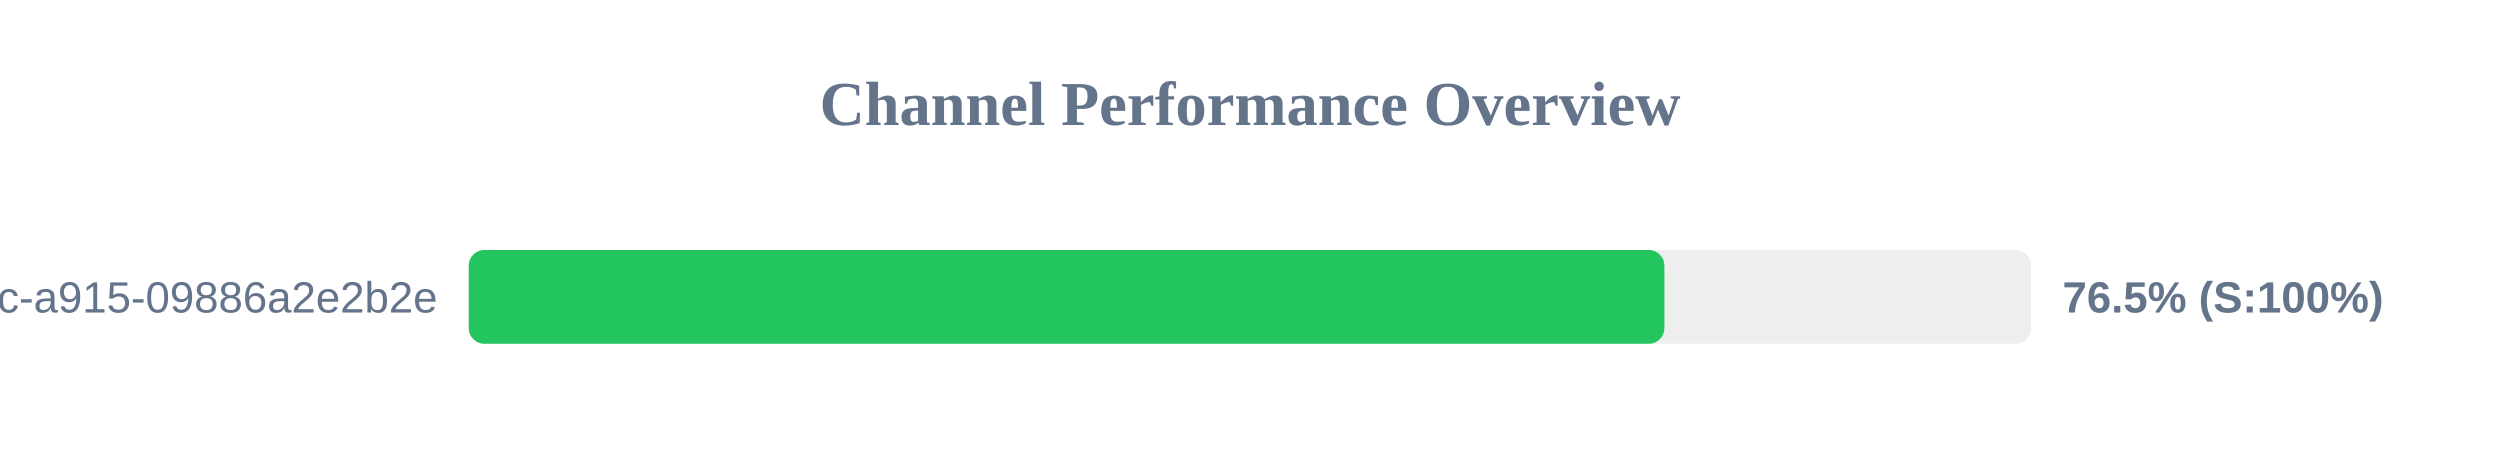
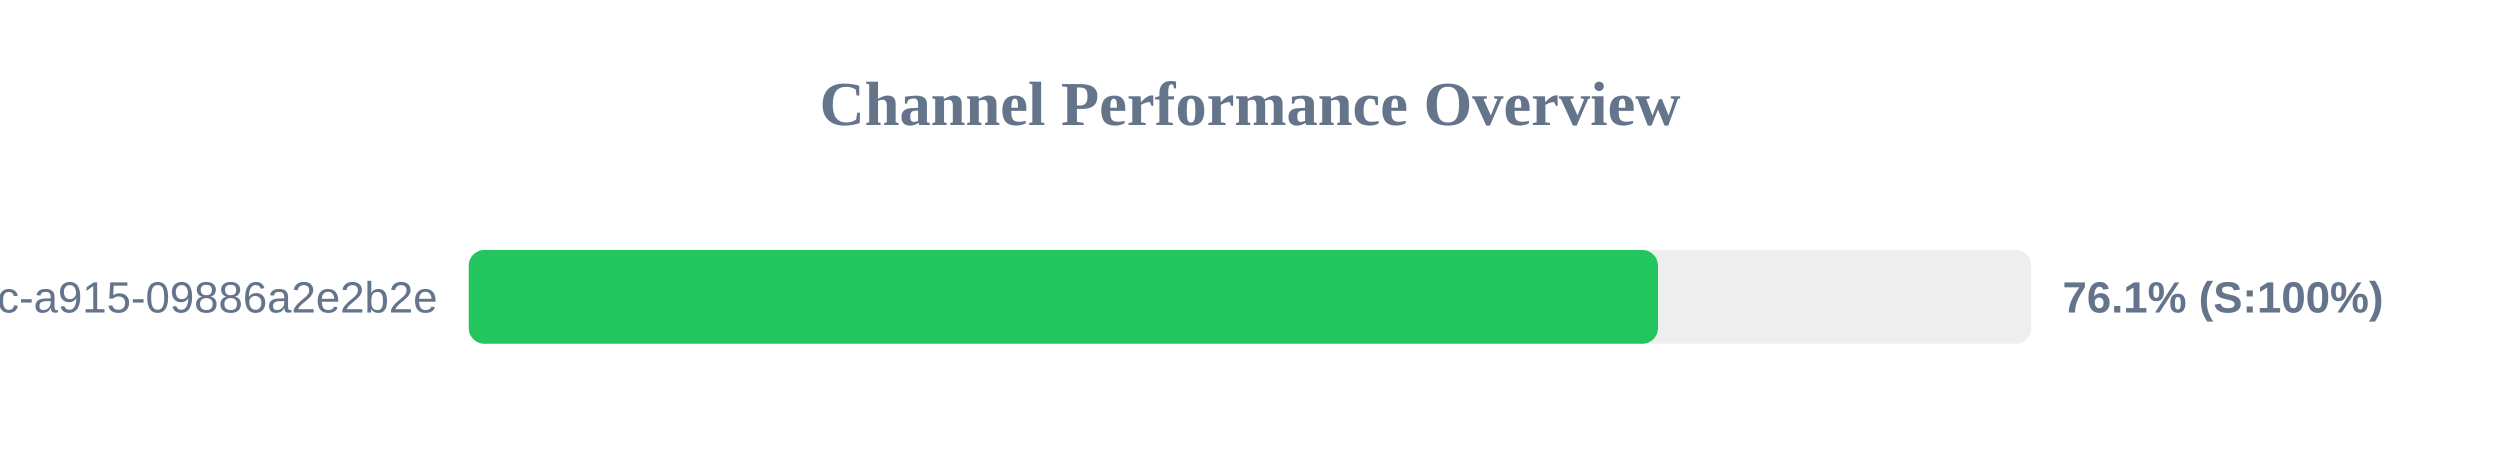
<svg xmlns="http://www.w3.org/2000/svg" width="800" height="150" version="1.1">
  <style>
        .row { font: 14px Arial; fill: #64748b; }
        .score { font: bold 14px Arial; fill: #64748b; }
    </style>
  <text x="400" y="40" text-anchor="middle" font-size="20px" font-weight="bold" fill="#64748b">Channel Performance Overview</text>
  <rect x="150" y="80" width="500" height="30" fill="#eee" rx="5" />
-   <rect x="150" y="80" width="382.6" height="30" fill="#22c55e" rx="5" />
+   <rect x="150" y="80" width="380.55" height="30" fill="#22c55e" rx="5" />
  <text x="140" y="100" text-anchor="end" class="row">?uuid=52816135-d3bc-46bc-a915-09886a2e2b2e</text>
-   <text x="660" y="100" text-anchor="start" class="score">76.5% (S:100%)</text>
+   <text x="660" y="100" text-anchor="start" class="score">76.1% (S:100%)</text>
</svg>
